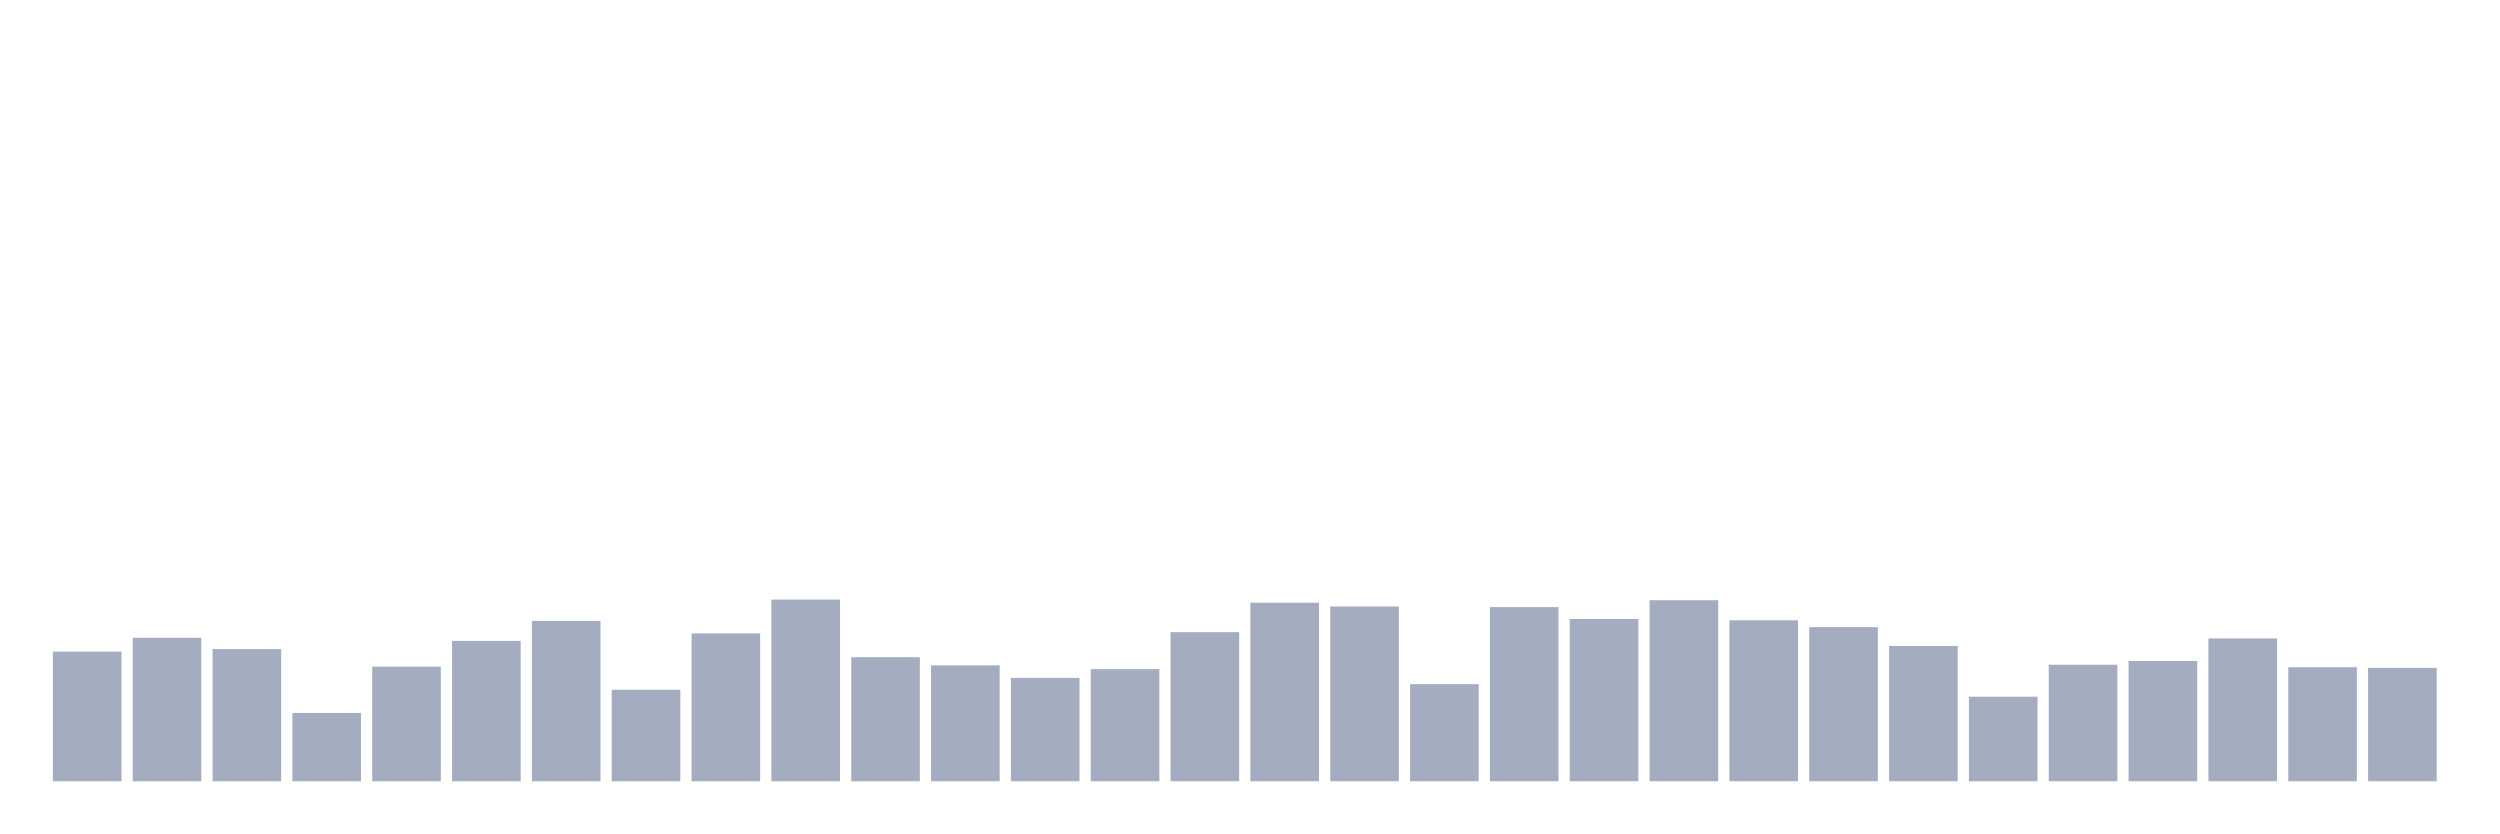
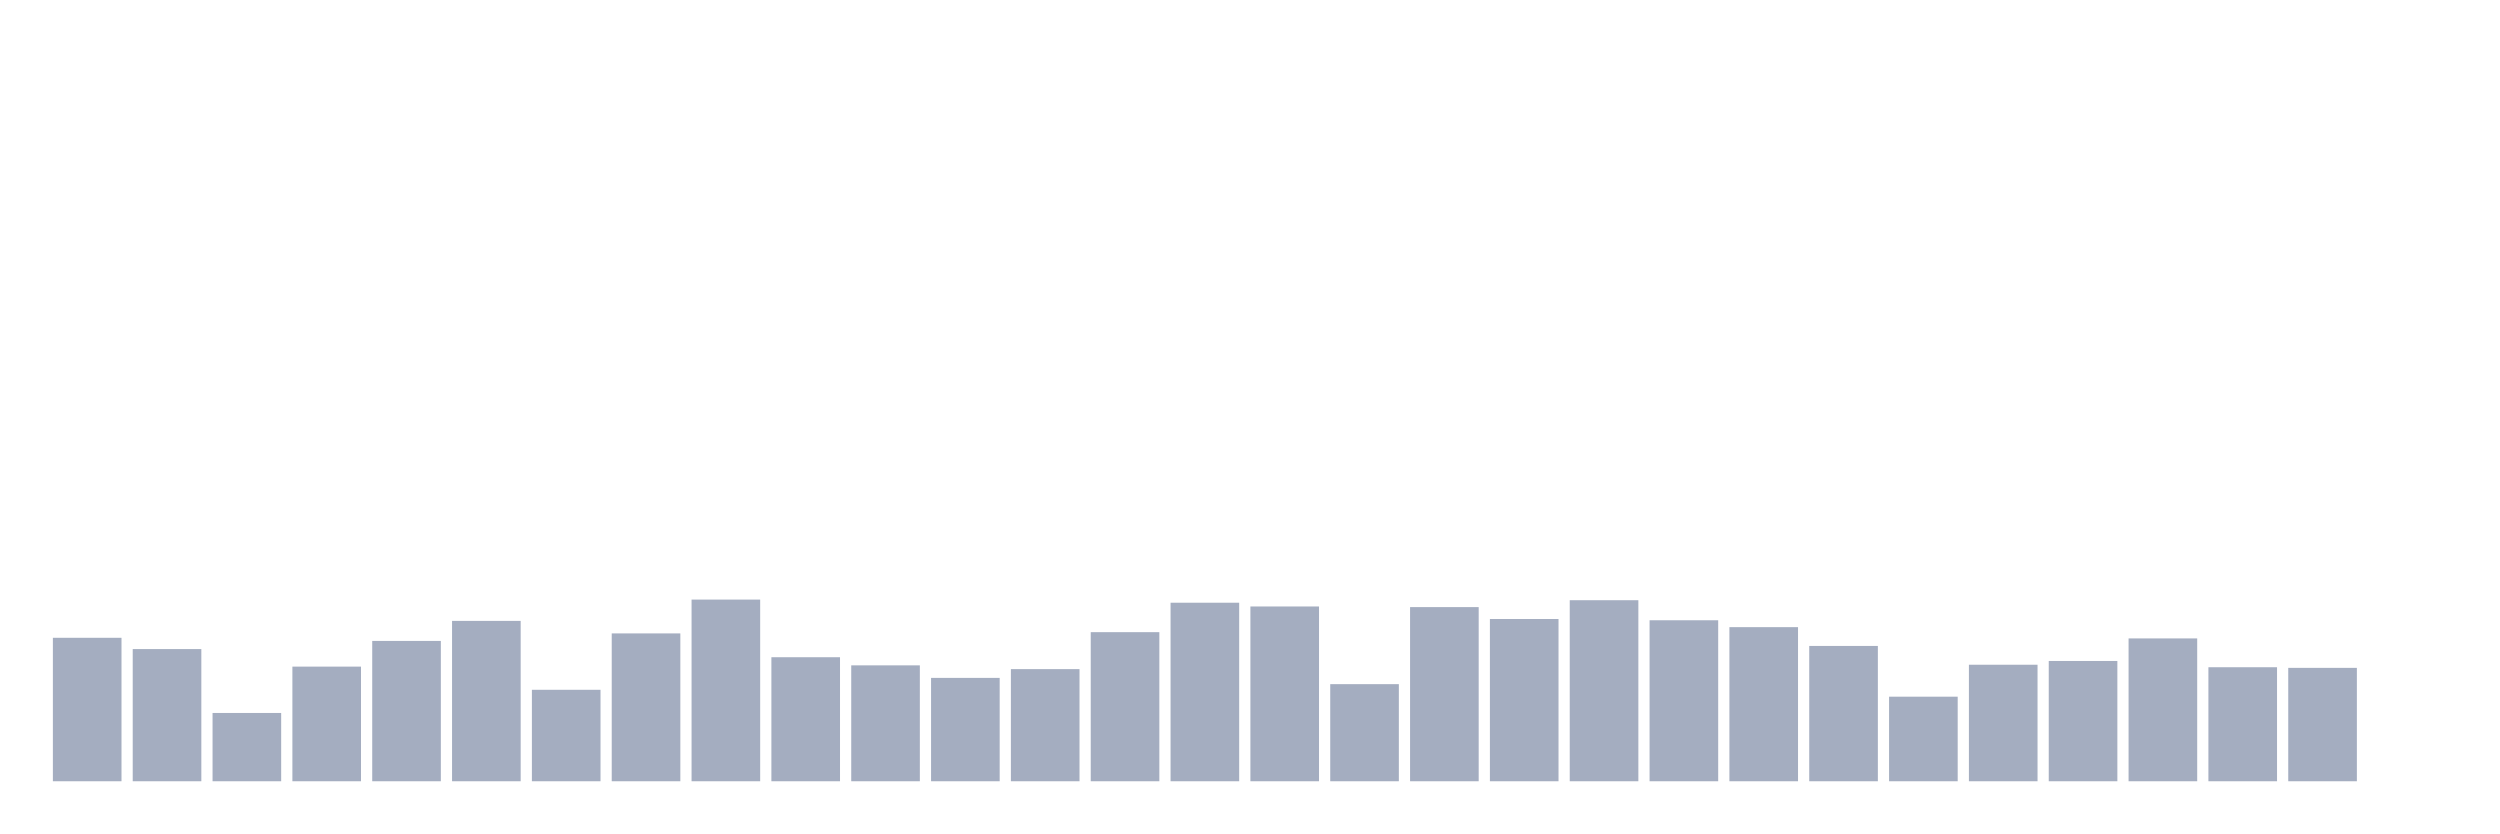
<svg xmlns="http://www.w3.org/2000/svg" viewBox="0 0 480 160">
  <g transform="translate(10,10)">
-     <rect class="bar" x="0.153" width="13.175" y="115.103" height="24.897" fill="rgb(164,173,192)" />
-     <rect class="bar" x="15.482" width="13.175" y="112.457" height="27.543" fill="rgb(164,173,192)" />
-     <rect class="bar" x="30.81" width="13.175" y="114.622" height="25.378" fill="rgb(164,173,192)" />
-     <rect class="bar" x="46.138" width="13.175" y="126.89" height="13.11" fill="rgb(164,173,192)" />
-     <rect class="bar" x="61.466" width="13.175" y="117.99" height="22.01" fill="rgb(164,173,192)" />
-     <rect class="bar" x="76.794" width="13.175" y="113.058" height="26.942" fill="rgb(164,173,192)" />
-     <rect class="bar" x="92.123" width="13.175" y="109.21" height="30.79" fill="rgb(164,173,192)" />
-     <rect class="bar" x="107.451" width="13.175" y="122.44" height="17.56" fill="rgb(164,173,192)" />
-     <rect class="bar" x="122.779" width="13.175" y="111.615" height="28.385" fill="rgb(164,173,192)" />
-     <rect class="bar" x="138.107" width="13.175" y="105.12" height="34.88" fill="rgb(164,173,192)" />
-     <rect class="bar" x="153.436" width="13.175" y="116.186" height="23.814" fill="rgb(164,173,192)" />
-     <rect class="bar" x="168.764" width="13.175" y="117.749" height="22.251" fill="rgb(164,173,192)" />
-     <rect class="bar" x="184.092" width="13.175" y="120.155" height="19.845" fill="rgb(164,173,192)" />
-     <rect class="bar" x="199.42" width="13.175" y="118.471" height="21.529" fill="rgb(164,173,192)" />
-     <rect class="bar" x="214.748" width="13.175" y="111.375" height="28.625" fill="rgb(164,173,192)" />
-     <rect class="bar" x="230.077" width="13.175" y="105.722" height="34.278" fill="rgb(164,173,192)" />
-     <rect class="bar" x="245.405" width="13.175" y="106.443" height="33.557" fill="rgb(164,173,192)" />
-     <rect class="bar" x="260.733" width="13.175" y="121.357" height="18.643" fill="rgb(164,173,192)" />
-     <rect class="bar" x="276.061" width="13.175" y="106.564" height="33.436" fill="rgb(164,173,192)" />
-     <rect class="bar" x="291.39" width="13.175" y="108.849" height="31.151" fill="rgb(164,173,192)" />
-     <rect class="bar" x="306.718" width="13.175" y="105.241" height="34.759" fill="rgb(164,173,192)" />
-     <rect class="bar" x="322.046" width="13.175" y="109.089" height="30.911" fill="rgb(164,173,192)" />
-     <rect class="bar" x="337.374" width="13.175" y="110.412" height="29.588" fill="rgb(164,173,192)" />
-     <rect class="bar" x="352.702" width="13.175" y="114.021" height="25.979" fill="rgb(164,173,192)" />
-     <rect class="bar" x="368.031" width="13.175" y="123.763" height="16.237" fill="rgb(164,173,192)" />
-     <rect class="bar" x="383.359" width="13.175" y="117.629" height="22.371" fill="rgb(164,173,192)" />
-     <rect class="bar" x="398.687" width="13.175" y="116.907" height="23.093" fill="rgb(164,173,192)" />
-     <rect class="bar" x="414.015" width="13.175" y="112.577" height="27.423" fill="rgb(164,173,192)" />
-     <rect class="bar" x="429.344" width="13.175" y="118.11" height="21.89" fill="rgb(164,173,192)" />
-     <rect class="bar" x="444.672" width="13.175" y="118.23" height="21.77" fill="rgb(164,173,192)" />
+     <rect class="bar" x="0.153" width="13.175" y="112.457" height="27.543" fill="rgb(164,173,192)" />
+     <rect class="bar" x="15.482" width="13.175" y="114.622" height="25.378" fill="rgb(164,173,192)" />
+     <rect class="bar" x="30.81" width="13.175" y="126.89" height="13.11" fill="rgb(164,173,192)" />
+     <rect class="bar" x="46.138" width="13.175" y="117.99" height="22.01" fill="rgb(164,173,192)" />
+     <rect class="bar" x="61.466" width="13.175" y="113.058" height="26.942" fill="rgb(164,173,192)" />
+     <rect class="bar" x="76.794" width="13.175" y="109.21" height="30.79" fill="rgb(164,173,192)" />
+     <rect class="bar" x="92.123" width="13.175" y="122.44" height="17.56" fill="rgb(164,173,192)" />
+     <rect class="bar" x="107.451" width="13.175" y="111.615" height="28.385" fill="rgb(164,173,192)" />
+     <rect class="bar" x="122.779" width="13.175" y="105.12" height="34.88" fill="rgb(164,173,192)" />
+     <rect class="bar" x="138.107" width="13.175" y="116.186" height="23.814" fill="rgb(164,173,192)" />
+     <rect class="bar" x="153.436" width="13.175" y="117.749" height="22.251" fill="rgb(164,173,192)" />
+     <rect class="bar" x="168.764" width="13.175" y="120.155" height="19.845" fill="rgb(164,173,192)" />
+     <rect class="bar" x="184.092" width="13.175" y="118.471" height="21.529" fill="rgb(164,173,192)" />
+     <rect class="bar" x="199.42" width="13.175" y="111.375" height="28.625" fill="rgb(164,173,192)" />
+     <rect class="bar" x="214.748" width="13.175" y="105.722" height="34.278" fill="rgb(164,173,192)" />
+     <rect class="bar" x="230.077" width="13.175" y="106.443" height="33.557" fill="rgb(164,173,192)" />
+     <rect class="bar" x="245.405" width="13.175" y="121.357" height="18.643" fill="rgb(164,173,192)" />
+     <rect class="bar" x="260.733" width="13.175" y="106.564" height="33.436" fill="rgb(164,173,192)" />
+     <rect class="bar" x="276.061" width="13.175" y="108.849" height="31.151" fill="rgb(164,173,192)" />
+     <rect class="bar" x="291.39" width="13.175" y="105.241" height="34.759" fill="rgb(164,173,192)" />
+     <rect class="bar" x="306.718" width="13.175" y="109.089" height="30.911" fill="rgb(164,173,192)" />
+     <rect class="bar" x="322.046" width="13.175" y="110.412" height="29.588" fill="rgb(164,173,192)" />
+     <rect class="bar" x="337.374" width="13.175" y="114.021" height="25.979" fill="rgb(164,173,192)" />
+     <rect class="bar" x="352.702" width="13.175" y="123.763" height="16.237" fill="rgb(164,173,192)" />
+     <rect class="bar" x="368.031" width="13.175" y="117.629" height="22.371" fill="rgb(164,173,192)" />
+     <rect class="bar" x="383.359" width="13.175" y="116.907" height="23.093" fill="rgb(164,173,192)" />
+     <rect class="bar" x="398.687" width="13.175" y="112.577" height="27.423" fill="rgb(164,173,192)" />
+     <rect class="bar" x="414.015" width="13.175" y="118.11" height="21.89" fill="rgb(164,173,192)" />
+     <rect class="bar" x="429.344" width="13.175" y="118.23" height="21.77" fill="rgb(164,173,192)" />
+     <rect class="bar" x="444.672" width="13.175" y="140" height="0" fill="rgb(164,173,192)" />
  </g>
</svg>
